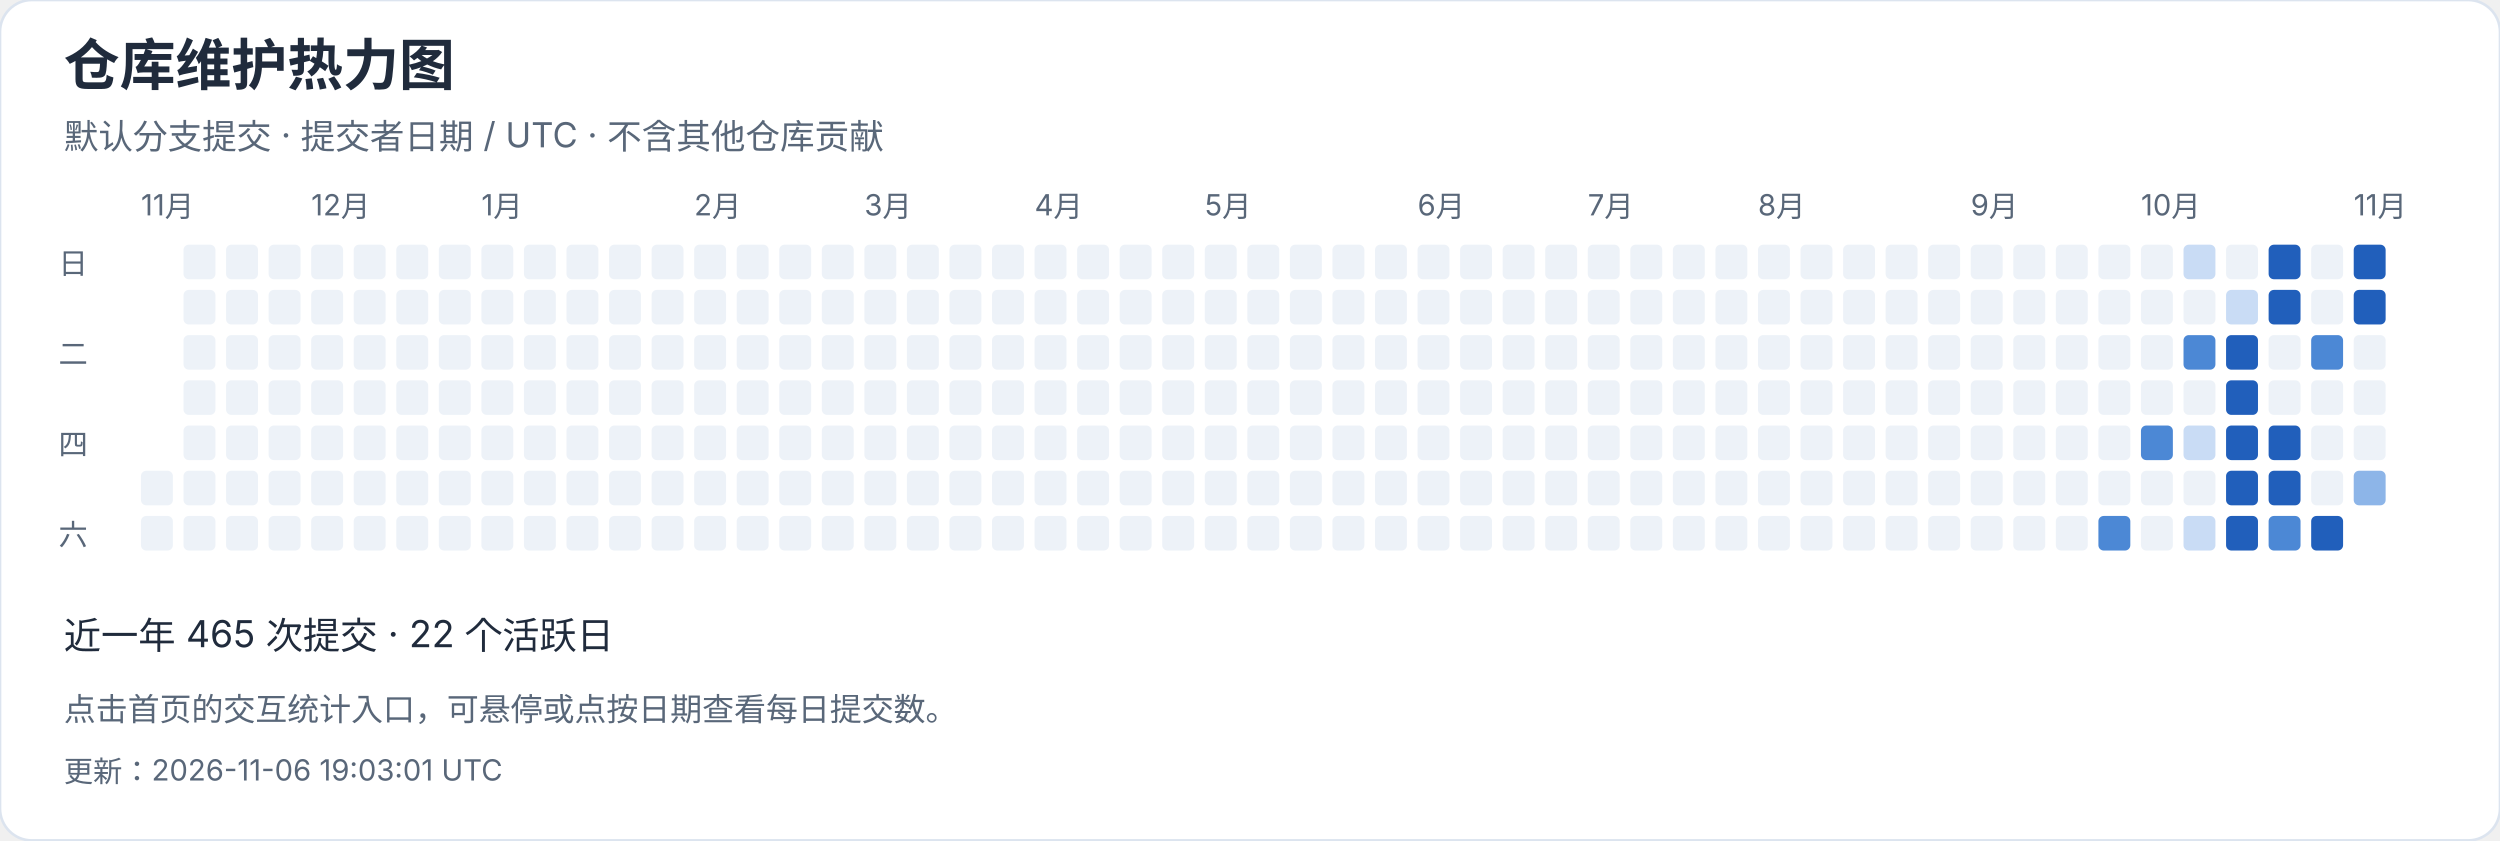
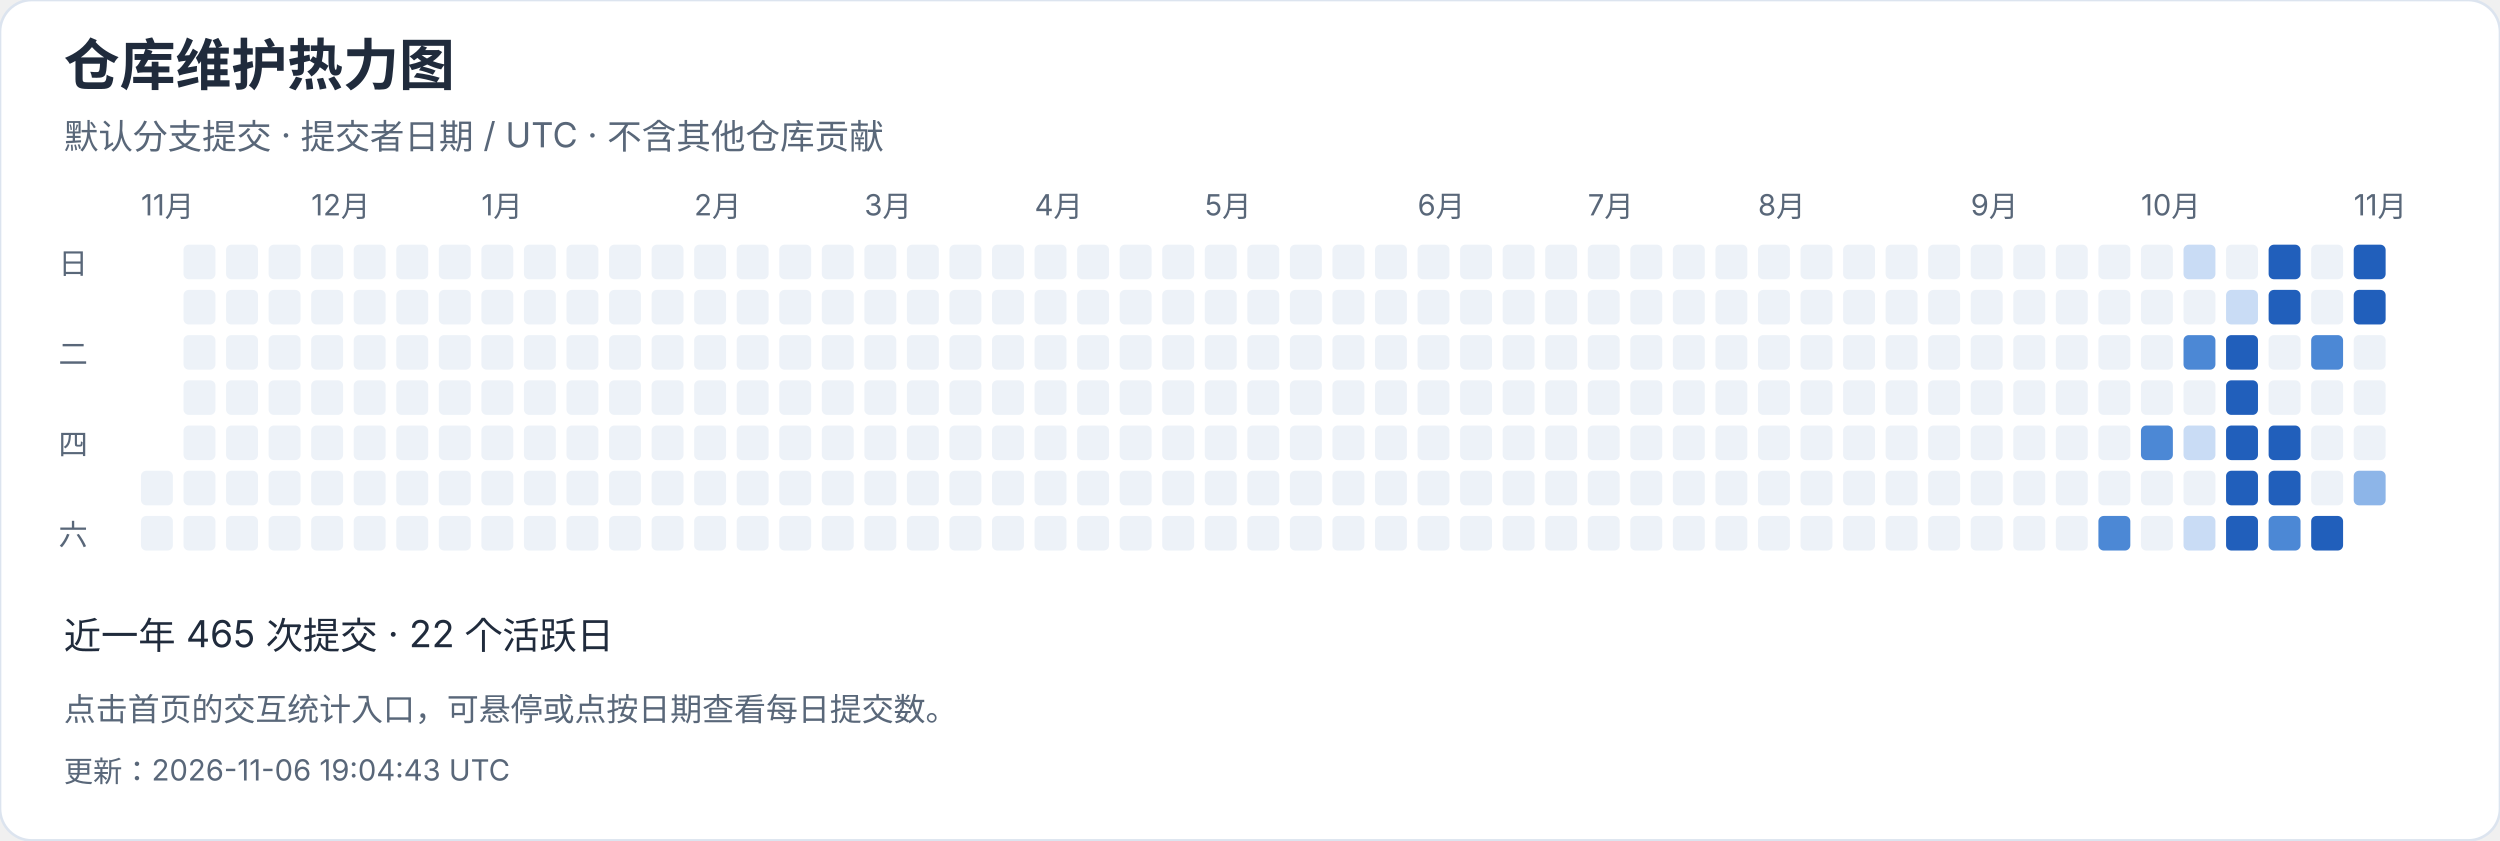
<svg xmlns="http://www.w3.org/2000/svg" width="940" height="316" viewBox="0 0 940 316" role="img" aria-label="仓库维护热力图">
  <style>text{font-family:-apple-system,BlinkMacSystemFont,"Segoe UI","PingFang SC","Microsoft YaHei",sans-serif;font-variant-numeric:tabular-nums}</style>
  <rect width="940" height="316" rx="12" fill="white" stroke="#dce4ef" />
  <text x="24" y="32" font-size="21" fill="#202b3c" font-weight="650" text-anchor="start">仓库维护热力图</text>
  <text x="24" y="56" font-size="13" fill="#596779" font-weight="400" text-anchor="start">默认分支提交 · 提交者日期 / UTC · 不含其他仓库贡献</text>
  <text x="53" y="81" font-size="11" fill="#596779" font-weight="400" text-anchor="start">11月</text>
  <rect x="53" y="177" width="12" height="13" rx="2" fill="#edf2f8" />
  <rect x="53" y="194" width="12" height="13" rx="2" fill="#edf2f8" />
  <rect x="69" y="92" width="12" height="13" rx="2" fill="#edf2f8" />
  <rect x="69" y="109" width="12" height="13" rx="2" fill="#edf2f8" />
  <rect x="69" y="126" width="12" height="13" rx="2" fill="#edf2f8" />
  <rect x="69" y="143" width="12" height="13" rx="2" fill="#edf2f8" />
  <rect x="69" y="160" width="12" height="13" rx="2" fill="#edf2f8" />
  <rect x="69" y="177" width="12" height="13" rx="2" fill="#edf2f8" />
  <rect x="69" y="194" width="12" height="13" rx="2" fill="#edf2f8" />
  <rect x="85" y="92" width="12" height="13" rx="2" fill="#edf2f8" />
  <rect x="85" y="109" width="12" height="13" rx="2" fill="#edf2f8" />
  <rect x="85" y="126" width="12" height="13" rx="2" fill="#edf2f8" />
  <rect x="85" y="143" width="12" height="13" rx="2" fill="#edf2f8" />
  <rect x="85" y="160" width="12" height="13" rx="2" fill="#edf2f8" />
  <rect x="85" y="177" width="12" height="13" rx="2" fill="#edf2f8" />
  <rect x="85" y="194" width="12" height="13" rx="2" fill="#edf2f8" />
  <rect x="101" y="92" width="12" height="13" rx="2" fill="#edf2f8" />
  <rect x="101" y="109" width="12" height="13" rx="2" fill="#edf2f8" />
  <rect x="101" y="126" width="12" height="13" rx="2" fill="#edf2f8" />
  <rect x="101" y="143" width="12" height="13" rx="2" fill="#edf2f8" />
  <rect x="101" y="160" width="12" height="13" rx="2" fill="#edf2f8" />
  <rect x="101" y="177" width="12" height="13" rx="2" fill="#edf2f8" />
  <rect x="101" y="194" width="12" height="13" rx="2" fill="#edf2f8" />
  <rect x="117" y="92" width="12" height="13" rx="2" fill="#edf2f8" />
  <text x="117" y="81" font-size="11" fill="#596779" font-weight="400" text-anchor="start">12月</text>
  <rect x="117" y="109" width="12" height="13" rx="2" fill="#edf2f8" />
  <rect x="117" y="126" width="12" height="13" rx="2" fill="#edf2f8" />
  <rect x="117" y="143" width="12" height="13" rx="2" fill="#edf2f8" />
  <rect x="117" y="160" width="12" height="13" rx="2" fill="#edf2f8" />
  <rect x="117" y="177" width="12" height="13" rx="2" fill="#edf2f8" />
  <rect x="117" y="194" width="12" height="13" rx="2" fill="#edf2f8" />
  <rect x="133" y="92" width="12" height="13" rx="2" fill="#edf2f8" />
  <rect x="133" y="109" width="12" height="13" rx="2" fill="#edf2f8" />
  <rect x="133" y="126" width="12" height="13" rx="2" fill="#edf2f8" />
  <rect x="133" y="143" width="12" height="13" rx="2" fill="#edf2f8" />
  <rect x="133" y="160" width="12" height="13" rx="2" fill="#edf2f8" />
  <rect x="133" y="177" width="12" height="13" rx="2" fill="#edf2f8" />
  <rect x="133" y="194" width="12" height="13" rx="2" fill="#edf2f8" />
  <rect x="149" y="92" width="12" height="13" rx="2" fill="#edf2f8" />
  <rect x="149" y="109" width="12" height="13" rx="2" fill="#edf2f8" />
  <rect x="149" y="126" width="12" height="13" rx="2" fill="#edf2f8" />
  <rect x="149" y="143" width="12" height="13" rx="2" fill="#edf2f8" />
  <rect x="149" y="160" width="12" height="13" rx="2" fill="#edf2f8" />
  <rect x="149" y="177" width="12" height="13" rx="2" fill="#edf2f8" />
  <rect x="149" y="194" width="12" height="13" rx="2" fill="#edf2f8" />
  <rect x="165" y="92" width="12" height="13" rx="2" fill="#edf2f8" />
  <rect x="165" y="109" width="12" height="13" rx="2" fill="#edf2f8" />
  <rect x="165" y="126" width="12" height="13" rx="2" fill="#edf2f8" />
  <rect x="165" y="143" width="12" height="13" rx="2" fill="#edf2f8" />
  <rect x="165" y="160" width="12" height="13" rx="2" fill="#edf2f8" />
  <rect x="165" y="177" width="12" height="13" rx="2" fill="#edf2f8" />
  <rect x="165" y="194" width="12" height="13" rx="2" fill="#edf2f8" />
  <rect x="181" y="92" width="12" height="13" rx="2" fill="#edf2f8" />
  <rect x="181" y="109" width="12" height="13" rx="2" fill="#edf2f8" />
  <rect x="181" y="126" width="12" height="13" rx="2" fill="#edf2f8" />
  <rect x="181" y="143" width="12" height="13" rx="2" fill="#edf2f8" />
  <text x="181" y="81" font-size="11" fill="#596779" font-weight="400" text-anchor="start">1月</text>
  <rect x="181" y="160" width="12" height="13" rx="2" fill="#edf2f8" />
  <rect x="181" y="177" width="12" height="13" rx="2" fill="#edf2f8" />
  <rect x="181" y="194" width="12" height="13" rx="2" fill="#edf2f8" />
  <rect x="197" y="92" width="12" height="13" rx="2" fill="#edf2f8" />
  <rect x="197" y="109" width="12" height="13" rx="2" fill="#edf2f8" />
  <rect x="197" y="126" width="12" height="13" rx="2" fill="#edf2f8" />
  <rect x="197" y="143" width="12" height="13" rx="2" fill="#edf2f8" />
  <rect x="197" y="160" width="12" height="13" rx="2" fill="#edf2f8" />
  <rect x="197" y="177" width="12" height="13" rx="2" fill="#edf2f8" />
  <rect x="197" y="194" width="12" height="13" rx="2" fill="#edf2f8" />
  <rect x="213" y="92" width="12" height="13" rx="2" fill="#edf2f8" />
  <rect x="213" y="109" width="12" height="13" rx="2" fill="#edf2f8" />
  <rect x="213" y="126" width="12" height="13" rx="2" fill="#edf2f8" />
  <rect x="213" y="143" width="12" height="13" rx="2" fill="#edf2f8" />
  <rect x="213" y="160" width="12" height="13" rx="2" fill="#edf2f8" />
  <rect x="213" y="177" width="12" height="13" rx="2" fill="#edf2f8" />
  <rect x="213" y="194" width="12" height="13" rx="2" fill="#edf2f8" />
  <rect x="229" y="92" width="12" height="13" rx="2" fill="#edf2f8" />
  <rect x="229" y="109" width="12" height="13" rx="2" fill="#edf2f8" />
  <rect x="229" y="126" width="12" height="13" rx="2" fill="#edf2f8" />
  <rect x="229" y="143" width="12" height="13" rx="2" fill="#edf2f8" />
  <rect x="229" y="160" width="12" height="13" rx="2" fill="#edf2f8" />
  <rect x="229" y="177" width="12" height="13" rx="2" fill="#edf2f8" />
  <rect x="229" y="194" width="12" height="13" rx="2" fill="#edf2f8" />
  <rect x="245" y="92" width="12" height="13" rx="2" fill="#edf2f8" />
  <rect x="245" y="109" width="12" height="13" rx="2" fill="#edf2f8" />
  <rect x="245" y="126" width="12" height="13" rx="2" fill="#edf2f8" />
  <rect x="245" y="143" width="12" height="13" rx="2" fill="#edf2f8" />
  <rect x="245" y="160" width="12" height="13" rx="2" fill="#edf2f8" />
  <rect x="245" y="177" width="12" height="13" rx="2" fill="#edf2f8" />
  <rect x="245" y="194" width="12" height="13" rx="2" fill="#edf2f8" />
  <text x="261" y="81" font-size="11" fill="#596779" font-weight="400" text-anchor="start">2月</text>
  <rect x="261" y="92" width="12" height="13" rx="2" fill="#edf2f8" />
  <rect x="261" y="109" width="12" height="13" rx="2" fill="#edf2f8" />
  <rect x="261" y="126" width="12" height="13" rx="2" fill="#edf2f8" />
  <rect x="261" y="143" width="12" height="13" rx="2" fill="#edf2f8" />
  <rect x="261" y="160" width="12" height="13" rx="2" fill="#edf2f8" />
  <rect x="261" y="177" width="12" height="13" rx="2" fill="#edf2f8" />
  <rect x="261" y="194" width="12" height="13" rx="2" fill="#edf2f8" />
  <rect x="277" y="92" width="12" height="13" rx="2" fill="#edf2f8" />
  <rect x="277" y="109" width="12" height="13" rx="2" fill="#edf2f8" />
  <rect x="277" y="126" width="12" height="13" rx="2" fill="#edf2f8" />
  <rect x="277" y="143" width="12" height="13" rx="2" fill="#edf2f8" />
  <rect x="277" y="160" width="12" height="13" rx="2" fill="#edf2f8" />
  <rect x="277" y="177" width="12" height="13" rx="2" fill="#edf2f8" />
  <rect x="277" y="194" width="12" height="13" rx="2" fill="#edf2f8" />
  <rect x="293" y="92" width="12" height="13" rx="2" fill="#edf2f8" />
  <rect x="293" y="109" width="12" height="13" rx="2" fill="#edf2f8" />
  <rect x="293" y="126" width="12" height="13" rx="2" fill="#edf2f8" />
  <rect x="293" y="143" width="12" height="13" rx="2" fill="#edf2f8" />
  <rect x="293" y="160" width="12" height="13" rx="2" fill="#edf2f8" />
  <rect x="293" y="177" width="12" height="13" rx="2" fill="#edf2f8" />
  <rect x="293" y="194" width="12" height="13" rx="2" fill="#edf2f8" />
  <rect x="309" y="92" width="12" height="13" rx="2" fill="#edf2f8" />
  <rect x="309" y="109" width="12" height="13" rx="2" fill="#edf2f8" />
  <rect x="309" y="126" width="12" height="13" rx="2" fill="#edf2f8" />
  <rect x="309" y="143" width="12" height="13" rx="2" fill="#edf2f8" />
  <rect x="309" y="160" width="12" height="13" rx="2" fill="#edf2f8" />
  <rect x="309" y="177" width="12" height="13" rx="2" fill="#edf2f8" />
  <rect x="309" y="194" width="12" height="13" rx="2" fill="#edf2f8" />
  <text x="325" y="81" font-size="11" fill="#596779" font-weight="400" text-anchor="start">3月</text>
  <rect x="325" y="92" width="12" height="13" rx="2" fill="#edf2f8" />
  <rect x="325" y="109" width="12" height="13" rx="2" fill="#edf2f8" />
  <rect x="325" y="126" width="12" height="13" rx="2" fill="#edf2f8" />
  <rect x="325" y="143" width="12" height="13" rx="2" fill="#edf2f8" />
  <rect x="325" y="160" width="12" height="13" rx="2" fill="#edf2f8" />
  <rect x="325" y="177" width="12" height="13" rx="2" fill="#edf2f8" />
  <rect x="325" y="194" width="12" height="13" rx="2" fill="#edf2f8" />
  <rect x="341" y="92" width="12" height="13" rx="2" fill="#edf2f8" />
  <rect x="341" y="109" width="12" height="13" rx="2" fill="#edf2f8" />
  <rect x="341" y="126" width="12" height="13" rx="2" fill="#edf2f8" />
  <rect x="341" y="143" width="12" height="13" rx="2" fill="#edf2f8" />
  <rect x="341" y="160" width="12" height="13" rx="2" fill="#edf2f8" />
  <rect x="341" y="177" width="12" height="13" rx="2" fill="#edf2f8" />
  <rect x="341" y="194" width="12" height="13" rx="2" fill="#edf2f8" />
  <rect x="357" y="92" width="12" height="13" rx="2" fill="#edf2f8" />
  <rect x="357" y="109" width="12" height="13" rx="2" fill="#edf2f8" />
  <rect x="357" y="126" width="12" height="13" rx="2" fill="#edf2f8" />
  <rect x="357" y="143" width="12" height="13" rx="2" fill="#edf2f8" />
  <rect x="357" y="160" width="12" height="13" rx="2" fill="#edf2f8" />
  <rect x="357" y="177" width="12" height="13" rx="2" fill="#edf2f8" />
  <rect x="357" y="194" width="12" height="13" rx="2" fill="#edf2f8" />
  <rect x="373" y="92" width="12" height="13" rx="2" fill="#edf2f8" />
  <rect x="373" y="109" width="12" height="13" rx="2" fill="#edf2f8" />
  <rect x="373" y="126" width="12" height="13" rx="2" fill="#edf2f8" />
  <rect x="373" y="143" width="12" height="13" rx="2" fill="#edf2f8" />
  <rect x="373" y="160" width="12" height="13" rx="2" fill="#edf2f8" />
  <rect x="373" y="177" width="12" height="13" rx="2" fill="#edf2f8" />
  <rect x="373" y="194" width="12" height="13" rx="2" fill="#edf2f8" />
  <rect x="389" y="92" width="12" height="13" rx="2" fill="#edf2f8" />
  <rect x="389" y="109" width="12" height="13" rx="2" fill="#edf2f8" />
  <rect x="389" y="126" width="12" height="13" rx="2" fill="#edf2f8" />
  <text x="389" y="81" font-size="11" fill="#596779" font-weight="400" text-anchor="start">4月</text>
  <rect x="389" y="143" width="12" height="13" rx="2" fill="#edf2f8" />
  <rect x="389" y="160" width="12" height="13" rx="2" fill="#edf2f8" />
  <rect x="389" y="177" width="12" height="13" rx="2" fill="#edf2f8" />
  <rect x="389" y="194" width="12" height="13" rx="2" fill="#edf2f8" />
  <rect x="405" y="92" width="12" height="13" rx="2" fill="#edf2f8" />
  <rect x="405" y="109" width="12" height="13" rx="2" fill="#edf2f8" />
  <rect x="405" y="126" width="12" height="13" rx="2" fill="#edf2f8" />
  <rect x="405" y="143" width="12" height="13" rx="2" fill="#edf2f8" />
  <rect x="405" y="160" width="12" height="13" rx="2" fill="#edf2f8" />
  <rect x="405" y="177" width="12" height="13" rx="2" fill="#edf2f8" />
  <rect x="405" y="194" width="12" height="13" rx="2" fill="#edf2f8" />
  <rect x="421" y="92" width="12" height="13" rx="2" fill="#edf2f8" />
  <rect x="421" y="109" width="12" height="13" rx="2" fill="#edf2f8" />
  <rect x="421" y="126" width="12" height="13" rx="2" fill="#edf2f8" />
  <rect x="421" y="143" width="12" height="13" rx="2" fill="#edf2f8" />
  <rect x="421" y="160" width="12" height="13" rx="2" fill="#edf2f8" />
  <rect x="421" y="177" width="12" height="13" rx="2" fill="#edf2f8" />
  <rect x="421" y="194" width="12" height="13" rx="2" fill="#edf2f8" />
  <rect x="437" y="92" width="12" height="13" rx="2" fill="#edf2f8" />
  <rect x="437" y="109" width="12" height="13" rx="2" fill="#edf2f8" />
  <rect x="437" y="126" width="12" height="13" rx="2" fill="#edf2f8" />
  <rect x="437" y="143" width="12" height="13" rx="2" fill="#edf2f8" />
  <rect x="437" y="160" width="12" height="13" rx="2" fill="#edf2f8" />
  <rect x="437" y="177" width="12" height="13" rx="2" fill="#edf2f8" />
  <rect x="437" y="194" width="12" height="13" rx="2" fill="#edf2f8" />
  <rect x="453" y="92" width="12" height="13" rx="2" fill="#edf2f8" />
  <rect x="453" y="109" width="12" height="13" rx="2" fill="#edf2f8" />
  <rect x="453" y="126" width="12" height="13" rx="2" fill="#edf2f8" />
  <rect x="453" y="143" width="12" height="13" rx="2" fill="#edf2f8" />
  <rect x="453" y="160" width="12" height="13" rx="2" fill="#edf2f8" />
  <text x="453" y="81" font-size="11" fill="#596779" font-weight="400" text-anchor="start">5月</text>
  <rect x="453" y="177" width="12" height="13" rx="2" fill="#edf2f8" />
  <rect x="453" y="194" width="12" height="13" rx="2" fill="#edf2f8" />
  <rect x="469" y="92" width="12" height="13" rx="2" fill="#edf2f8" />
  <rect x="469" y="109" width="12" height="13" rx="2" fill="#edf2f8" />
  <rect x="469" y="126" width="12" height="13" rx="2" fill="#edf2f8" />
  <rect x="469" y="143" width="12" height="13" rx="2" fill="#edf2f8" />
  <rect x="469" y="160" width="12" height="13" rx="2" fill="#edf2f8" />
  <rect x="469" y="177" width="12" height="13" rx="2" fill="#edf2f8" />
  <rect x="469" y="194" width="12" height="13" rx="2" fill="#edf2f8" />
  <rect x="485" y="92" width="12" height="13" rx="2" fill="#edf2f8" />
  <rect x="485" y="109" width="12" height="13" rx="2" fill="#edf2f8" />
  <rect x="485" y="126" width="12" height="13" rx="2" fill="#edf2f8" />
  <rect x="485" y="143" width="12" height="13" rx="2" fill="#edf2f8" />
  <rect x="485" y="160" width="12" height="13" rx="2" fill="#edf2f8" />
  <rect x="485" y="177" width="12" height="13" rx="2" fill="#edf2f8" />
  <rect x="485" y="194" width="12" height="13" rx="2" fill="#edf2f8" />
  <rect x="501" y="92" width="12" height="13" rx="2" fill="#edf2f8" />
  <rect x="501" y="109" width="12" height="13" rx="2" fill="#edf2f8" />
  <rect x="501" y="126" width="12" height="13" rx="2" fill="#edf2f8" />
  <rect x="501" y="143" width="12" height="13" rx="2" fill="#edf2f8" />
  <rect x="501" y="160" width="12" height="13" rx="2" fill="#edf2f8" />
  <rect x="501" y="177" width="12" height="13" rx="2" fill="#edf2f8" />
  <rect x="501" y="194" width="12" height="13" rx="2" fill="#edf2f8" />
  <rect x="517" y="92" width="12" height="13" rx="2" fill="#edf2f8" />
  <rect x="517" y="109" width="12" height="13" rx="2" fill="#edf2f8" />
  <rect x="517" y="126" width="12" height="13" rx="2" fill="#edf2f8" />
  <rect x="517" y="143" width="12" height="13" rx="2" fill="#edf2f8" />
  <rect x="517" y="160" width="12" height="13" rx="2" fill="#edf2f8" />
  <rect x="517" y="177" width="12" height="13" rx="2" fill="#edf2f8" />
  <rect x="517" y="194" width="12" height="13" rx="2" fill="#edf2f8" />
  <rect x="533" y="92" width="12" height="13" rx="2" fill="#edf2f8" />
  <text x="533" y="81" font-size="11" fill="#596779" font-weight="400" text-anchor="start">6月</text>
  <rect x="533" y="109" width="12" height="13" rx="2" fill="#edf2f8" />
  <rect x="533" y="126" width="12" height="13" rx="2" fill="#edf2f8" />
  <rect x="533" y="143" width="12" height="13" rx="2" fill="#edf2f8" />
  <rect x="533" y="160" width="12" height="13" rx="2" fill="#edf2f8" />
  <rect x="533" y="177" width="12" height="13" rx="2" fill="#edf2f8" />
  <rect x="533" y="194" width="12" height="13" rx="2" fill="#edf2f8" />
  <rect x="549" y="92" width="12" height="13" rx="2" fill="#edf2f8" />
  <rect x="549" y="109" width="12" height="13" rx="2" fill="#edf2f8" />
  <rect x="549" y="126" width="12" height="13" rx="2" fill="#edf2f8" />
  <rect x="549" y="143" width="12" height="13" rx="2" fill="#edf2f8" />
  <rect x="549" y="160" width="12" height="13" rx="2" fill="#edf2f8" />
  <rect x="549" y="177" width="12" height="13" rx="2" fill="#edf2f8" />
  <rect x="549" y="194" width="12" height="13" rx="2" fill="#edf2f8" />
  <rect x="565" y="92" width="12" height="13" rx="2" fill="#edf2f8" />
  <rect x="565" y="109" width="12" height="13" rx="2" fill="#edf2f8" />
  <rect x="565" y="126" width="12" height="13" rx="2" fill="#edf2f8" />
  <rect x="565" y="143" width="12" height="13" rx="2" fill="#edf2f8" />
  <rect x="565" y="160" width="12" height="13" rx="2" fill="#edf2f8" />
  <rect x="565" y="177" width="12" height="13" rx="2" fill="#edf2f8" />
  <rect x="565" y="194" width="12" height="13" rx="2" fill="#edf2f8" />
  <rect x="581" y="92" width="12" height="13" rx="2" fill="#edf2f8" />
  <rect x="581" y="109" width="12" height="13" rx="2" fill="#edf2f8" />
  <rect x="581" y="126" width="12" height="13" rx="2" fill="#edf2f8" />
  <rect x="581" y="143" width="12" height="13" rx="2" fill="#edf2f8" />
  <rect x="581" y="160" width="12" height="13" rx="2" fill="#edf2f8" />
  <rect x="581" y="177" width="12" height="13" rx="2" fill="#edf2f8" />
  <rect x="581" y="194" width="12" height="13" rx="2" fill="#edf2f8" />
  <rect x="597" y="92" width="12" height="13" rx="2" fill="#edf2f8" />
  <rect x="597" y="109" width="12" height="13" rx="2" fill="#edf2f8" />
  <rect x="597" y="126" width="12" height="13" rx="2" fill="#edf2f8" />
  <text x="597" y="81" font-size="11" fill="#596779" font-weight="400" text-anchor="start">7月</text>
  <rect x="597" y="143" width="12" height="13" rx="2" fill="#edf2f8" />
  <rect x="597" y="160" width="12" height="13" rx="2" fill="#edf2f8" />
  <rect x="597" y="177" width="12" height="13" rx="2" fill="#edf2f8" />
  <rect x="597" y="194" width="12" height="13" rx="2" fill="#edf2f8" />
  <rect x="613" y="92" width="12" height="13" rx="2" fill="#edf2f8" />
  <rect x="613" y="109" width="12" height="13" rx="2" fill="#edf2f8" />
  <rect x="613" y="126" width="12" height="13" rx="2" fill="#edf2f8" />
  <rect x="613" y="143" width="12" height="13" rx="2" fill="#edf2f8" />
  <rect x="613" y="160" width="12" height="13" rx="2" fill="#edf2f8" />
  <rect x="613" y="177" width="12" height="13" rx="2" fill="#edf2f8" />
  <rect x="613" y="194" width="12" height="13" rx="2" fill="#edf2f8" />
  <rect x="629" y="92" width="12" height="13" rx="2" fill="#edf2f8" />
  <rect x="629" y="109" width="12" height="13" rx="2" fill="#edf2f8" />
  <rect x="629" y="126" width="12" height="13" rx="2" fill="#edf2f8" />
  <rect x="629" y="143" width="12" height="13" rx="2" fill="#edf2f8" />
  <rect x="629" y="160" width="12" height="13" rx="2" fill="#edf2f8" />
  <rect x="629" y="177" width="12" height="13" rx="2" fill="#edf2f8" />
  <rect x="629" y="194" width="12" height="13" rx="2" fill="#edf2f8" />
  <rect x="645" y="92" width="12" height="13" rx="2" fill="#edf2f8" />
  <rect x="645" y="109" width="12" height="13" rx="2" fill="#edf2f8" />
  <rect x="645" y="126" width="12" height="13" rx="2" fill="#edf2f8" />
  <rect x="645" y="143" width="12" height="13" rx="2" fill="#edf2f8" />
  <rect x="645" y="160" width="12" height="13" rx="2" fill="#edf2f8" />
  <rect x="645" y="177" width="12" height="13" rx="2" fill="#edf2f8" />
  <rect x="645" y="194" width="12" height="13" rx="2" fill="#edf2f8" />
  <rect x="661" y="92" width="12" height="13" rx="2" fill="#edf2f8" />
  <rect x="661" y="109" width="12" height="13" rx="2" fill="#edf2f8" />
  <rect x="661" y="126" width="12" height="13" rx="2" fill="#edf2f8" />
  <rect x="661" y="143" width="12" height="13" rx="2" fill="#edf2f8" />
  <rect x="661" y="160" width="12" height="13" rx="2" fill="#edf2f8" />
  <rect x="661" y="177" width="12" height="13" rx="2" fill="#edf2f8" />
  <text x="661" y="81" font-size="11" fill="#596779" font-weight="400" text-anchor="start">8月</text>
  <rect x="661" y="194" width="12" height="13" rx="2" fill="#edf2f8" />
  <rect x="677" y="92" width="12" height="13" rx="2" fill="#edf2f8" />
  <rect x="677" y="109" width="12" height="13" rx="2" fill="#edf2f8" />
  <rect x="677" y="126" width="12" height="13" rx="2" fill="#edf2f8" />
  <rect x="677" y="143" width="12" height="13" rx="2" fill="#edf2f8" />
  <rect x="677" y="160" width="12" height="13" rx="2" fill="#edf2f8" />
  <rect x="677" y="177" width="12" height="13" rx="2" fill="#edf2f8" />
  <rect x="677" y="194" width="12" height="13" rx="2" fill="#edf2f8" />
  <rect x="693" y="92" width="12" height="13" rx="2" fill="#edf2f8" />
  <rect x="693" y="109" width="12" height="13" rx="2" fill="#edf2f8" />
  <rect x="693" y="126" width="12" height="13" rx="2" fill="#edf2f8" />
  <rect x="693" y="143" width="12" height="13" rx="2" fill="#edf2f8" />
  <rect x="693" y="160" width="12" height="13" rx="2" fill="#edf2f8" />
  <rect x="693" y="177" width="12" height="13" rx="2" fill="#edf2f8" />
  <rect x="693" y="194" width="12" height="13" rx="2" fill="#edf2f8" />
  <rect x="709" y="92" width="12" height="13" rx="2" fill="#edf2f8" />
  <rect x="709" y="109" width="12" height="13" rx="2" fill="#edf2f8" />
  <rect x="709" y="126" width="12" height="13" rx="2" fill="#edf2f8" />
  <rect x="709" y="143" width="12" height="13" rx="2" fill="#edf2f8" />
  <rect x="709" y="160" width="12" height="13" rx="2" fill="#edf2f8" />
  <rect x="709" y="177" width="12" height="13" rx="2" fill="#edf2f8" />
  <rect x="709" y="194" width="12" height="13" rx="2" fill="#edf2f8" />
  <rect x="725" y="92" width="12" height="13" rx="2" fill="#edf2f8" />
  <rect x="725" y="109" width="12" height="13" rx="2" fill="#edf2f8" />
  <rect x="725" y="126" width="12" height="13" rx="2" fill="#edf2f8" />
  <rect x="725" y="143" width="12" height="13" rx="2" fill="#edf2f8" />
  <rect x="725" y="160" width="12" height="13" rx="2" fill="#edf2f8" />
  <rect x="725" y="177" width="12" height="13" rx="2" fill="#edf2f8" />
  <rect x="725" y="194" width="12" height="13" rx="2" fill="#edf2f8" />
  <rect x="741" y="92" width="12" height="13" rx="2" fill="#edf2f8" />
  <rect x="741" y="109" width="12" height="13" rx="2" fill="#edf2f8" />
  <text x="741" y="81" font-size="11" fill="#596779" font-weight="400" text-anchor="start">9月</text>
  <rect x="741" y="126" width="12" height="13" rx="2" fill="#edf2f8" />
  <rect x="741" y="143" width="12" height="13" rx="2" fill="#edf2f8" />
  <rect x="741" y="160" width="12" height="13" rx="2" fill="#edf2f8" />
  <rect x="741" y="177" width="12" height="13" rx="2" fill="#edf2f8" />
  <rect x="741" y="194" width="12" height="13" rx="2" fill="#edf2f8" />
  <rect x="757" y="92" width="12" height="13" rx="2" fill="#edf2f8" />
  <rect x="757" y="109" width="12" height="13" rx="2" fill="#edf2f8" />
  <rect x="757" y="126" width="12" height="13" rx="2" fill="#edf2f8" />
  <rect x="757" y="143" width="12" height="13" rx="2" fill="#edf2f8" />
  <rect x="757" y="160" width="12" height="13" rx="2" fill="#edf2f8" />
  <rect x="757" y="177" width="12" height="13" rx="2" fill="#edf2f8" />
  <rect x="757" y="194" width="12" height="13" rx="2" fill="#edf2f8" />
  <rect x="773" y="92" width="12" height="13" rx="2" fill="#edf2f8" />
  <rect x="773" y="109" width="12" height="13" rx="2" fill="#edf2f8" />
  <rect x="773" y="126" width="12" height="13" rx="2" fill="#edf2f8" />
  <rect x="773" y="143" width="12" height="13" rx="2" fill="#edf2f8" />
  <rect x="773" y="160" width="12" height="13" rx="2" fill="#edf2f8" />
  <rect x="773" y="177" width="12" height="13" rx="2" fill="#edf2f8" />
  <rect x="773" y="194" width="12" height="13" rx="2" fill="#edf2f8" />
  <rect x="789" y="92" width="12" height="13" rx="2" fill="#edf2f8" />
  <rect x="789" y="109" width="12" height="13" rx="2" fill="#edf2f8" />
  <rect x="789" y="126" width="12" height="13" rx="2" fill="#edf2f8" />
  <rect x="789" y="143" width="12" height="13" rx="2" fill="#edf2f8" />
  <rect x="789" y="160" width="12" height="13" rx="2" fill="#edf2f8" />
  <rect x="789" y="177" width="12" height="13" rx="2" fill="#edf2f8" />
  <rect x="789" y="194" width="12" height="13" rx="2" fill="#4c88d5" />
  <rect x="805" y="92" width="12" height="13" rx="2" fill="#edf2f8" />
  <rect x="805" y="109" width="12" height="13" rx="2" fill="#edf2f8" />
  <rect x="805" y="126" width="12" height="13" rx="2" fill="#edf2f8" />
  <rect x="805" y="143" width="12" height="13" rx="2" fill="#edf2f8" />
  <text x="805" y="81" font-size="11" fill="#596779" font-weight="400" text-anchor="start">10月</text>
  <rect x="805" y="160" width="12" height="13" rx="2" fill="#4c88d5" />
  <rect x="805" y="177" width="12" height="13" rx="2" fill="#edf2f8" />
  <rect x="805" y="194" width="12" height="13" rx="2" fill="#edf2f8" />
  <rect x="821" y="92" width="12" height="13" rx="2" fill="#c9dcf5" />
  <rect x="821" y="109" width="12" height="13" rx="2" fill="#edf2f8" />
  <rect x="821" y="126" width="12" height="13" rx="2" fill="#4c88d5" />
  <rect x="821" y="143" width="12" height="13" rx="2" fill="#edf2f8" />
  <rect x="821" y="160" width="12" height="13" rx="2" fill="#c9dcf5" />
  <rect x="821" y="177" width="12" height="13" rx="2" fill="#edf2f8" />
  <rect x="821" y="194" width="12" height="13" rx="2" fill="#c9dcf5" />
  <rect x="837" y="92" width="12" height="13" rx="2" fill="#edf2f8" />
  <rect x="837" y="109" width="12" height="13" rx="2" fill="#c9dcf5" />
  <rect x="837" y="126" width="12" height="13" rx="2" fill="#215fbb" />
  <rect x="837" y="143" width="12" height="13" rx="2" fill="#215fbb" />
  <rect x="837" y="160" width="12" height="13" rx="2" fill="#215fbb" />
  <rect x="837" y="177" width="12" height="13" rx="2" fill="#215fbb" />
  <rect x="837" y="194" width="12" height="13" rx="2" fill="#215fbb" />
  <rect x="853" y="92" width="12" height="13" rx="2" fill="#215fbb" />
  <rect x="853" y="109" width="12" height="13" rx="2" fill="#215fbb" />
  <rect x="853" y="126" width="12" height="13" rx="2" fill="#edf2f8" />
  <rect x="853" y="143" width="12" height="13" rx="2" fill="#edf2f8" />
  <rect x="853" y="160" width="12" height="13" rx="2" fill="#215fbb" />
  <rect x="853" y="177" width="12" height="13" rx="2" fill="#215fbb" />
  <rect x="853" y="194" width="12" height="13" rx="2" fill="#4c88d5" />
  <rect x="869" y="92" width="12" height="13" rx="2" fill="#edf2f8" />
  <rect x="869" y="109" width="12" height="13" rx="2" fill="#edf2f8" />
  <rect x="869" y="126" width="12" height="13" rx="2" fill="#4c88d5" />
  <rect x="869" y="143" width="12" height="13" rx="2" fill="#edf2f8" />
  <rect x="869" y="160" width="12" height="13" rx="2" fill="#edf2f8" />
  <rect x="869" y="177" width="12" height="13" rx="2" fill="#edf2f8" />
  <rect x="869" y="194" width="12" height="13" rx="2" fill="#215fbb" />
  <text x="885" y="81" font-size="11" fill="#596779" font-weight="400" text-anchor="start">11月</text>
  <rect x="885" y="92" width="12" height="13" rx="2" fill="#215fbb" />
  <rect x="885" y="109" width="12" height="13" rx="2" fill="#215fbb" />
  <rect x="885" y="126" width="12" height="13" rx="2" fill="#edf2f8" />
  <rect x="885" y="143" width="12" height="13" rx="2" fill="#edf2f8" />
  <rect x="885" y="160" width="12" height="13" rx="2" fill="#edf2f8" />
  <rect x="885" y="177" width="12" height="13" rx="2" fill="#8db5e8" />
  <text x="22" y="103" font-size="11" fill="#596779" font-weight="400" text-anchor="start">日</text>
  <text x="22" y="137" font-size="11" fill="#596779" font-weight="400" text-anchor="start">二</text>
  <text x="22" y="171" font-size="11" fill="#596779" font-weight="400" text-anchor="start">四</text>
  <text x="22" y="205" font-size="11" fill="#596779" font-weight="400" text-anchor="start">六</text>
  <text x="24" y="244" font-size="14" fill="#202b3c" font-weight="400" text-anchor="start">近一年 465 次提交 · 22 个活跃日</text>
  <text x="24" y="271" font-size="12" fill="#596779" font-weight="400" text-anchor="start">点击首页的交互统计入口，可悬停或点按日期查看每日提交数。</text>
-   <text x="24" y="294" font-size="11" fill="#596779" font-weight="400" text-anchor="start">更新：2026-11-06 19:03:01 UTC</text>
+   <text x="24" y="294" font-size="11" fill="#596779" font-weight="400" text-anchor="start">更新：2026-11-06 19:04:43 UTC</text>
</svg>
